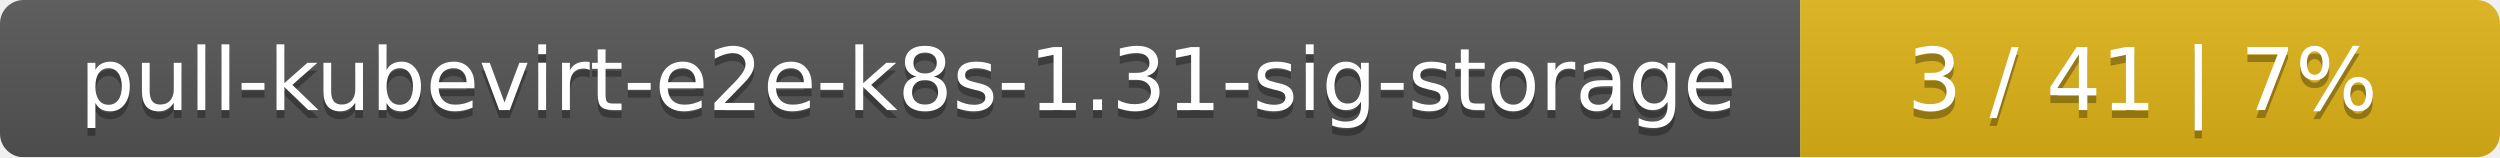
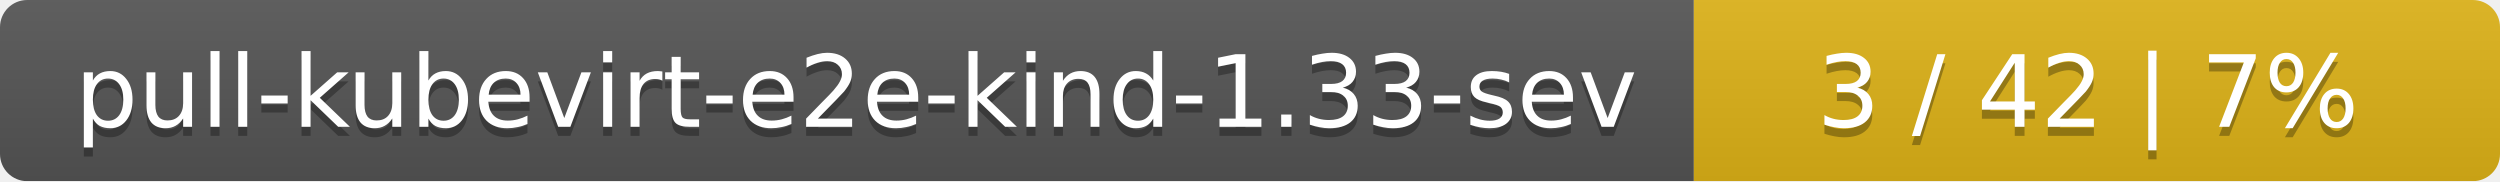
- <svg xmlns="http://www.w3.org/2000/svg" width="318" height="20">
+ <svg xmlns="http://www.w3.org/2000/svg" width="276" height="20">
  <linearGradient id="smooth" x2="0" y2="100%">
    <stop offset="0" stop-color="#bbb" stop-opacity=".1" />
    <stop offset="1" stop-opacity=".1" />
  </linearGradient>
  <mask id="round">
-     <rect width="318" height="20" rx="3" fill="#fff" />
+     <rect width="276" height="20" rx="3" fill="#fff" />
  </mask>
  <g mask="url(#round)">
-     <rect width="229" height="20" fill="#555" />
-     <rect x="229" width="89" height="20" fill="#dfb317" />
-     <rect width="318" height="20" fill="url(#smooth)" />
+     <rect width="187" height="20" fill="#555" />
+     <rect x="187" width="89" height="20" fill="#dfb317" />
+     <rect width="276" height="20" fill="url(#smooth)" />
  </g>
  <g fill="#fff" text-anchor="middle" font-family="DejaVu Sans,Verdana,Geneva,sans-serif" font-size="11">
-     <text x="115.5" y="15" fill="#010101" fill-opacity=".3">pull-kubevirt-e2e-k8s-1.31-sig-storage</text>
-     <text x="115.5" y="14">pull-kubevirt-e2e-k8s-1.31-sig-storage</text>
-     <text x="272.5" y="15" fill="#010101" fill-opacity=".3">3 / 41    |    7%</text>
-     <text x="272.5" y="14">3 / 41    |    7%</text>
+     <text x="94.5" y="15" fill="#010101" fill-opacity=".3">pull-kubevirt-e2e-kind-1.33-sev</text>
+     <text x="94.5" y="14">pull-kubevirt-e2e-kind-1.33-sev</text>
+     <text x="230.5" y="15" fill="#010101" fill-opacity=".3">3 / 42    |    7%</text>
+     <text x="230.5" y="14">3 / 42    |    7%</text>
  </g>
</svg>
